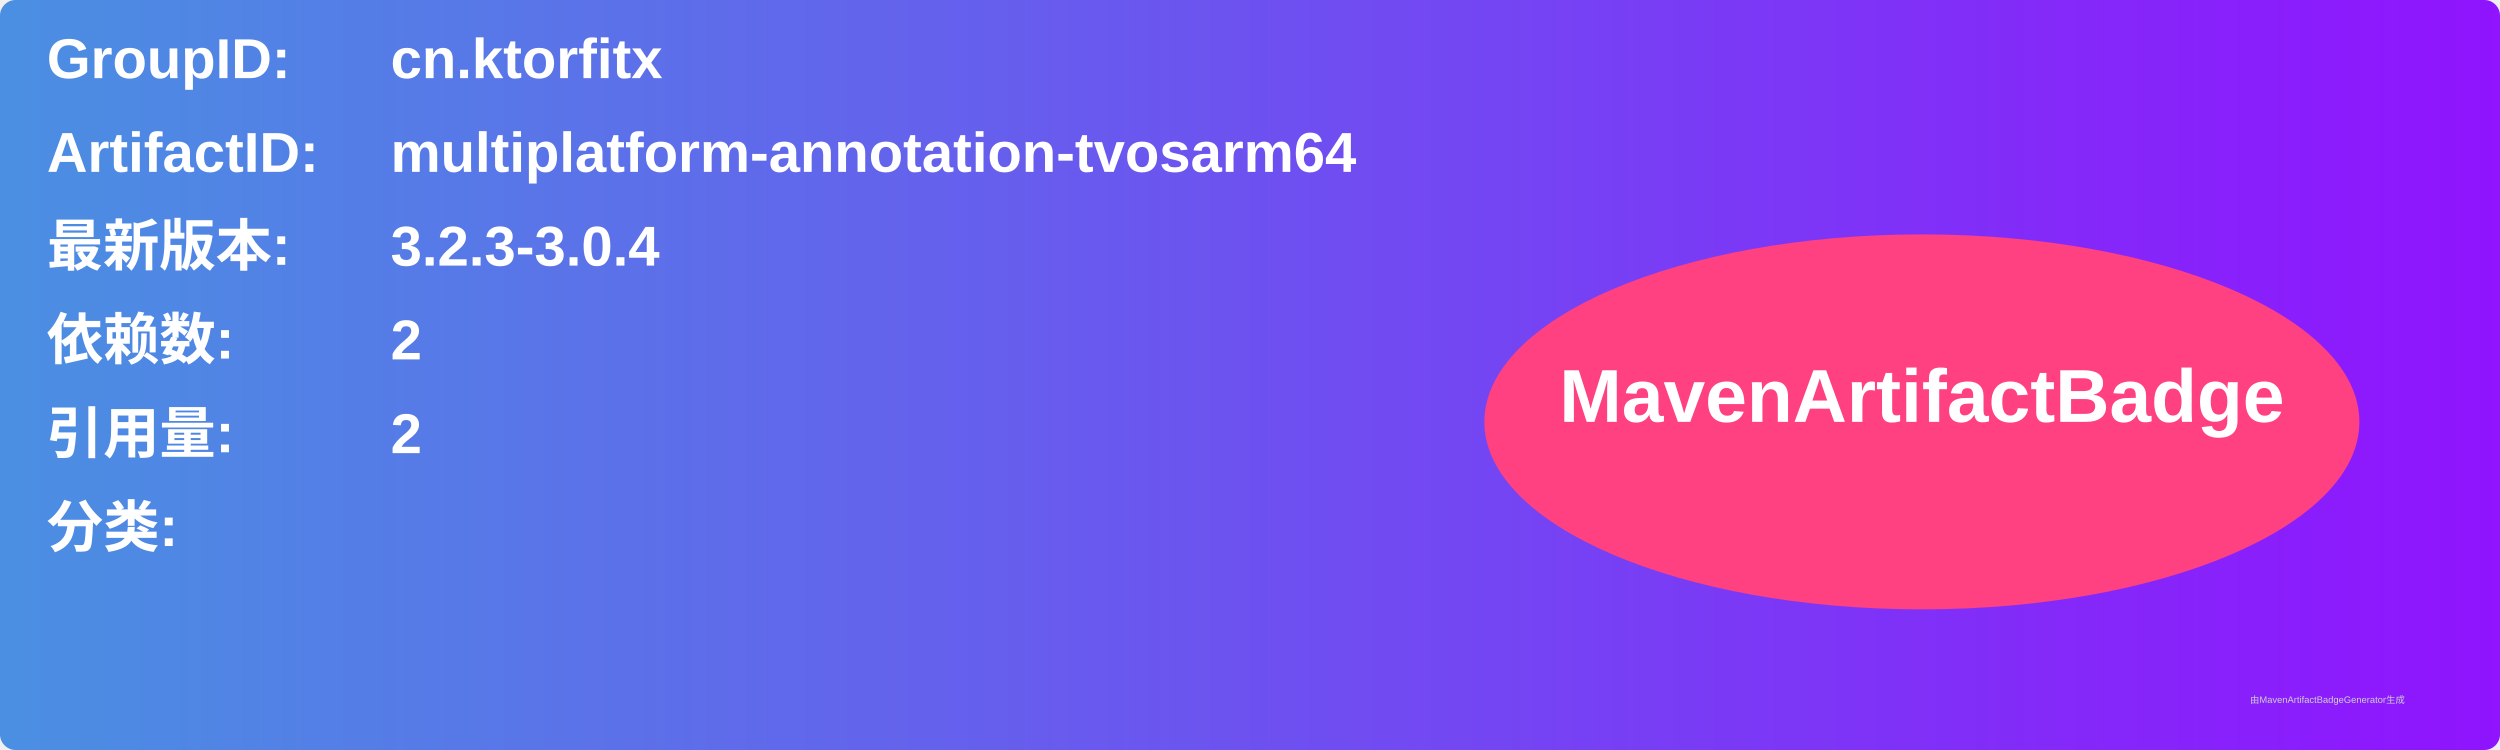
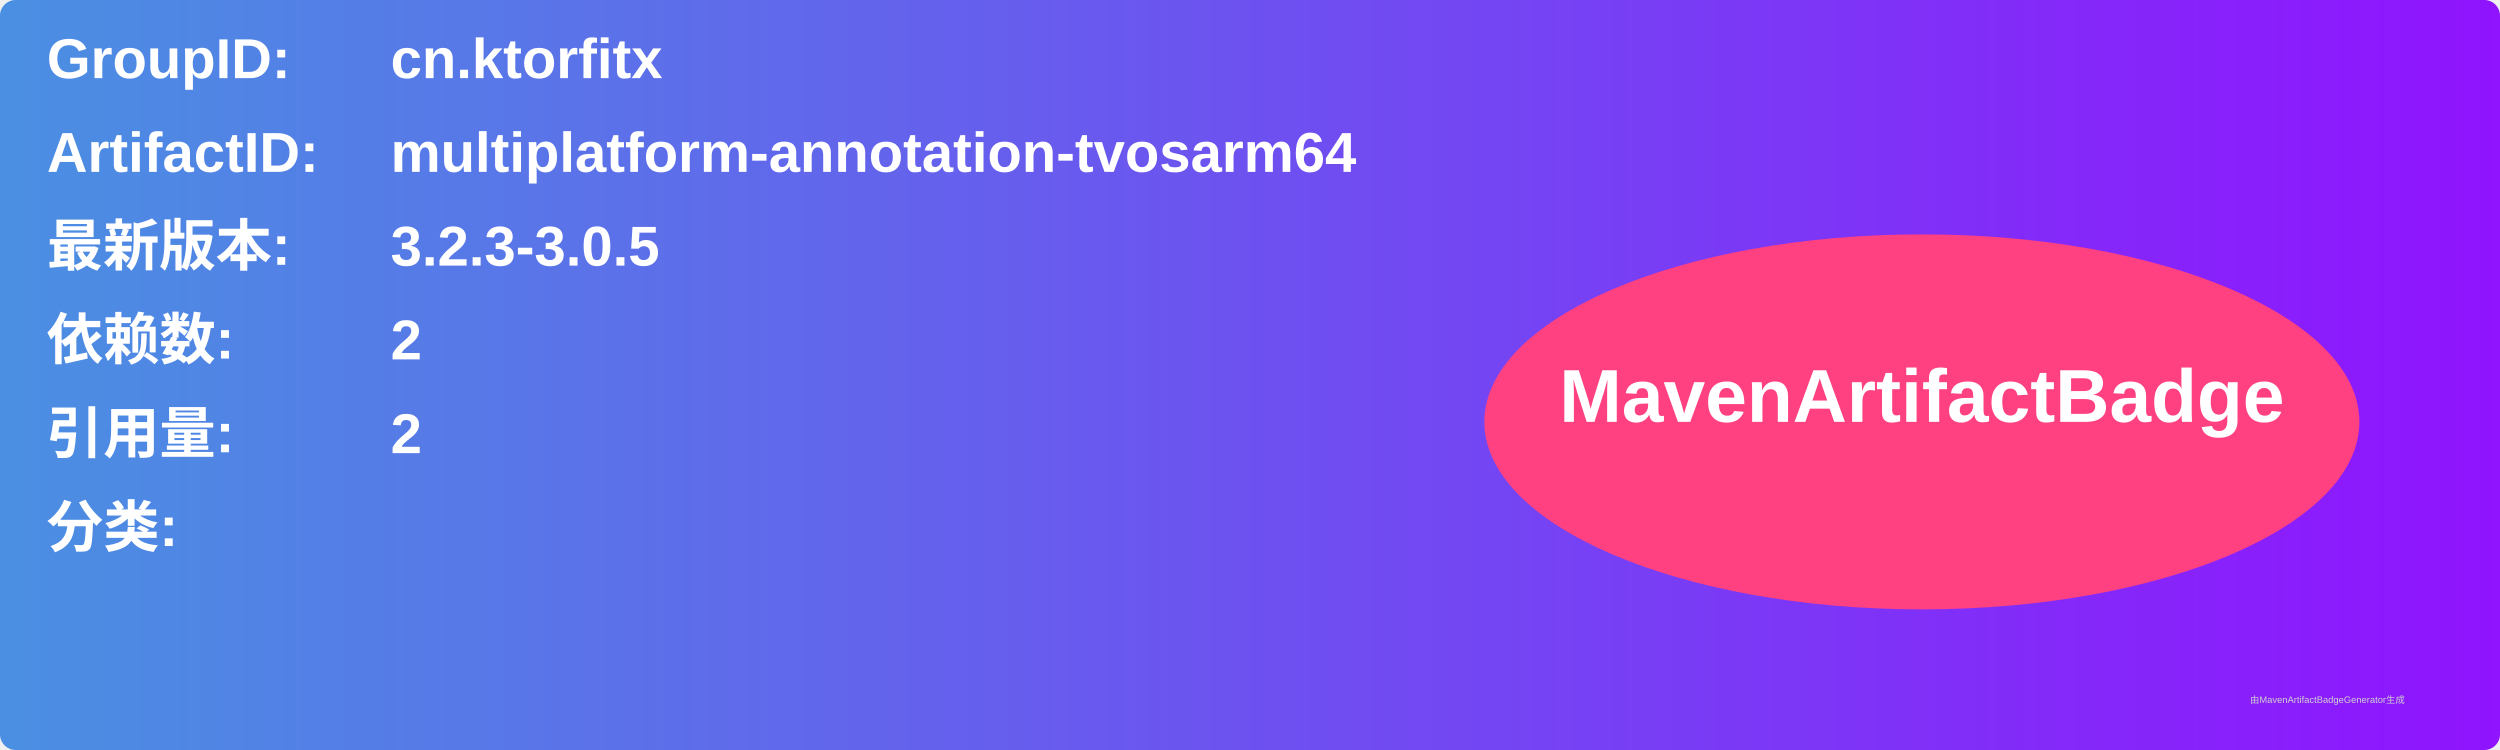
<svg xmlns="http://www.w3.org/2000/svg" width="800" height="240" viewBox="0 0 800 240">
  <linearGradient id="grad" x1="0%" y1="0%" x2="100%" y2="0%">
    <stop offset="0%" stop-color="#4a90e2" />
    <stop offset="100%" stop-color="#9013fe" />
  </linearGradient>
  <rect width="100%" height="100%" rx="5" ry="5" fill="url(#grad)" />
  <g transform="translate(15, 15)">
    <text x="0" y="10" font-family="Arial" font-size="18" fill="white" font-weight="bold" width="260">GroupID:</text>
    <text x="110" y="10" font-family="Arial" font-size="18" fill="white" font-weight="bold" width="460">cn.ktorfitx</text>
    <text x="0" y="40" font-family="Arial" font-size="18" fill="white" font-weight="bold" width="260">ArtifactID:</text>
    <text x="110" y="40" font-family="Arial" font-size="18" fill="white" font-weight="bold" width="460">multiplatform-annotation-tvosarm64</text>
    <text x="0" y="70" font-family="Arial" font-size="18" fill="white" font-weight="bold">最新版本:</text>
    <text x="110" y="70" font-family="Arial" font-size="18" fill="white" font-weight="bold">
-       <tspan font-weight="bold">3.2.3-3.0.4</tspan>
+       <tspan font-weight="bold">3.2.3-3.0.5</tspan>
    </text>
    <text x="0" y="100" font-family="Arial" font-size="18" fill="white" font-weight="bold">依赖数: </text>
    <text x="110" y="100" font-family="Arial" font-size="18" fill="white">
      <tspan font-weight="bold">2</tspan>
    </text>
    <text x="0" y="130" font-family="Arial" font-size="18" fill="white" font-weight="bold">引用量: </text>
    <text x="110" y="130" font-family="Arial" font-size="18" fill="white">
      <tspan font-weight="bold">2</tspan>
    </text>
    <text x="0" y="160" font-family="Arial" font-size="18" fill="white" font-weight="bold">分类:</text>
    <text x="10" y="190" font-family="Arial" font-size="10" fill="white">
      <tspan font-weight="bold" />
    </text>
    <ellipse cx="600" cy="120" rx="140" ry="60" fill="#ff4081" />
    <text x="600" y="120" text-anchor="middle" font-family="Arial" font-size="24" fill="white" font-weight="bold">MavenArtifactBadge</text>
  </g>
  <text x="720" y="225" font-family="Arial" font-size="3" fill="#d0d0d0">由MavenArtifactBadgeGenerator生成</text>
</svg>
